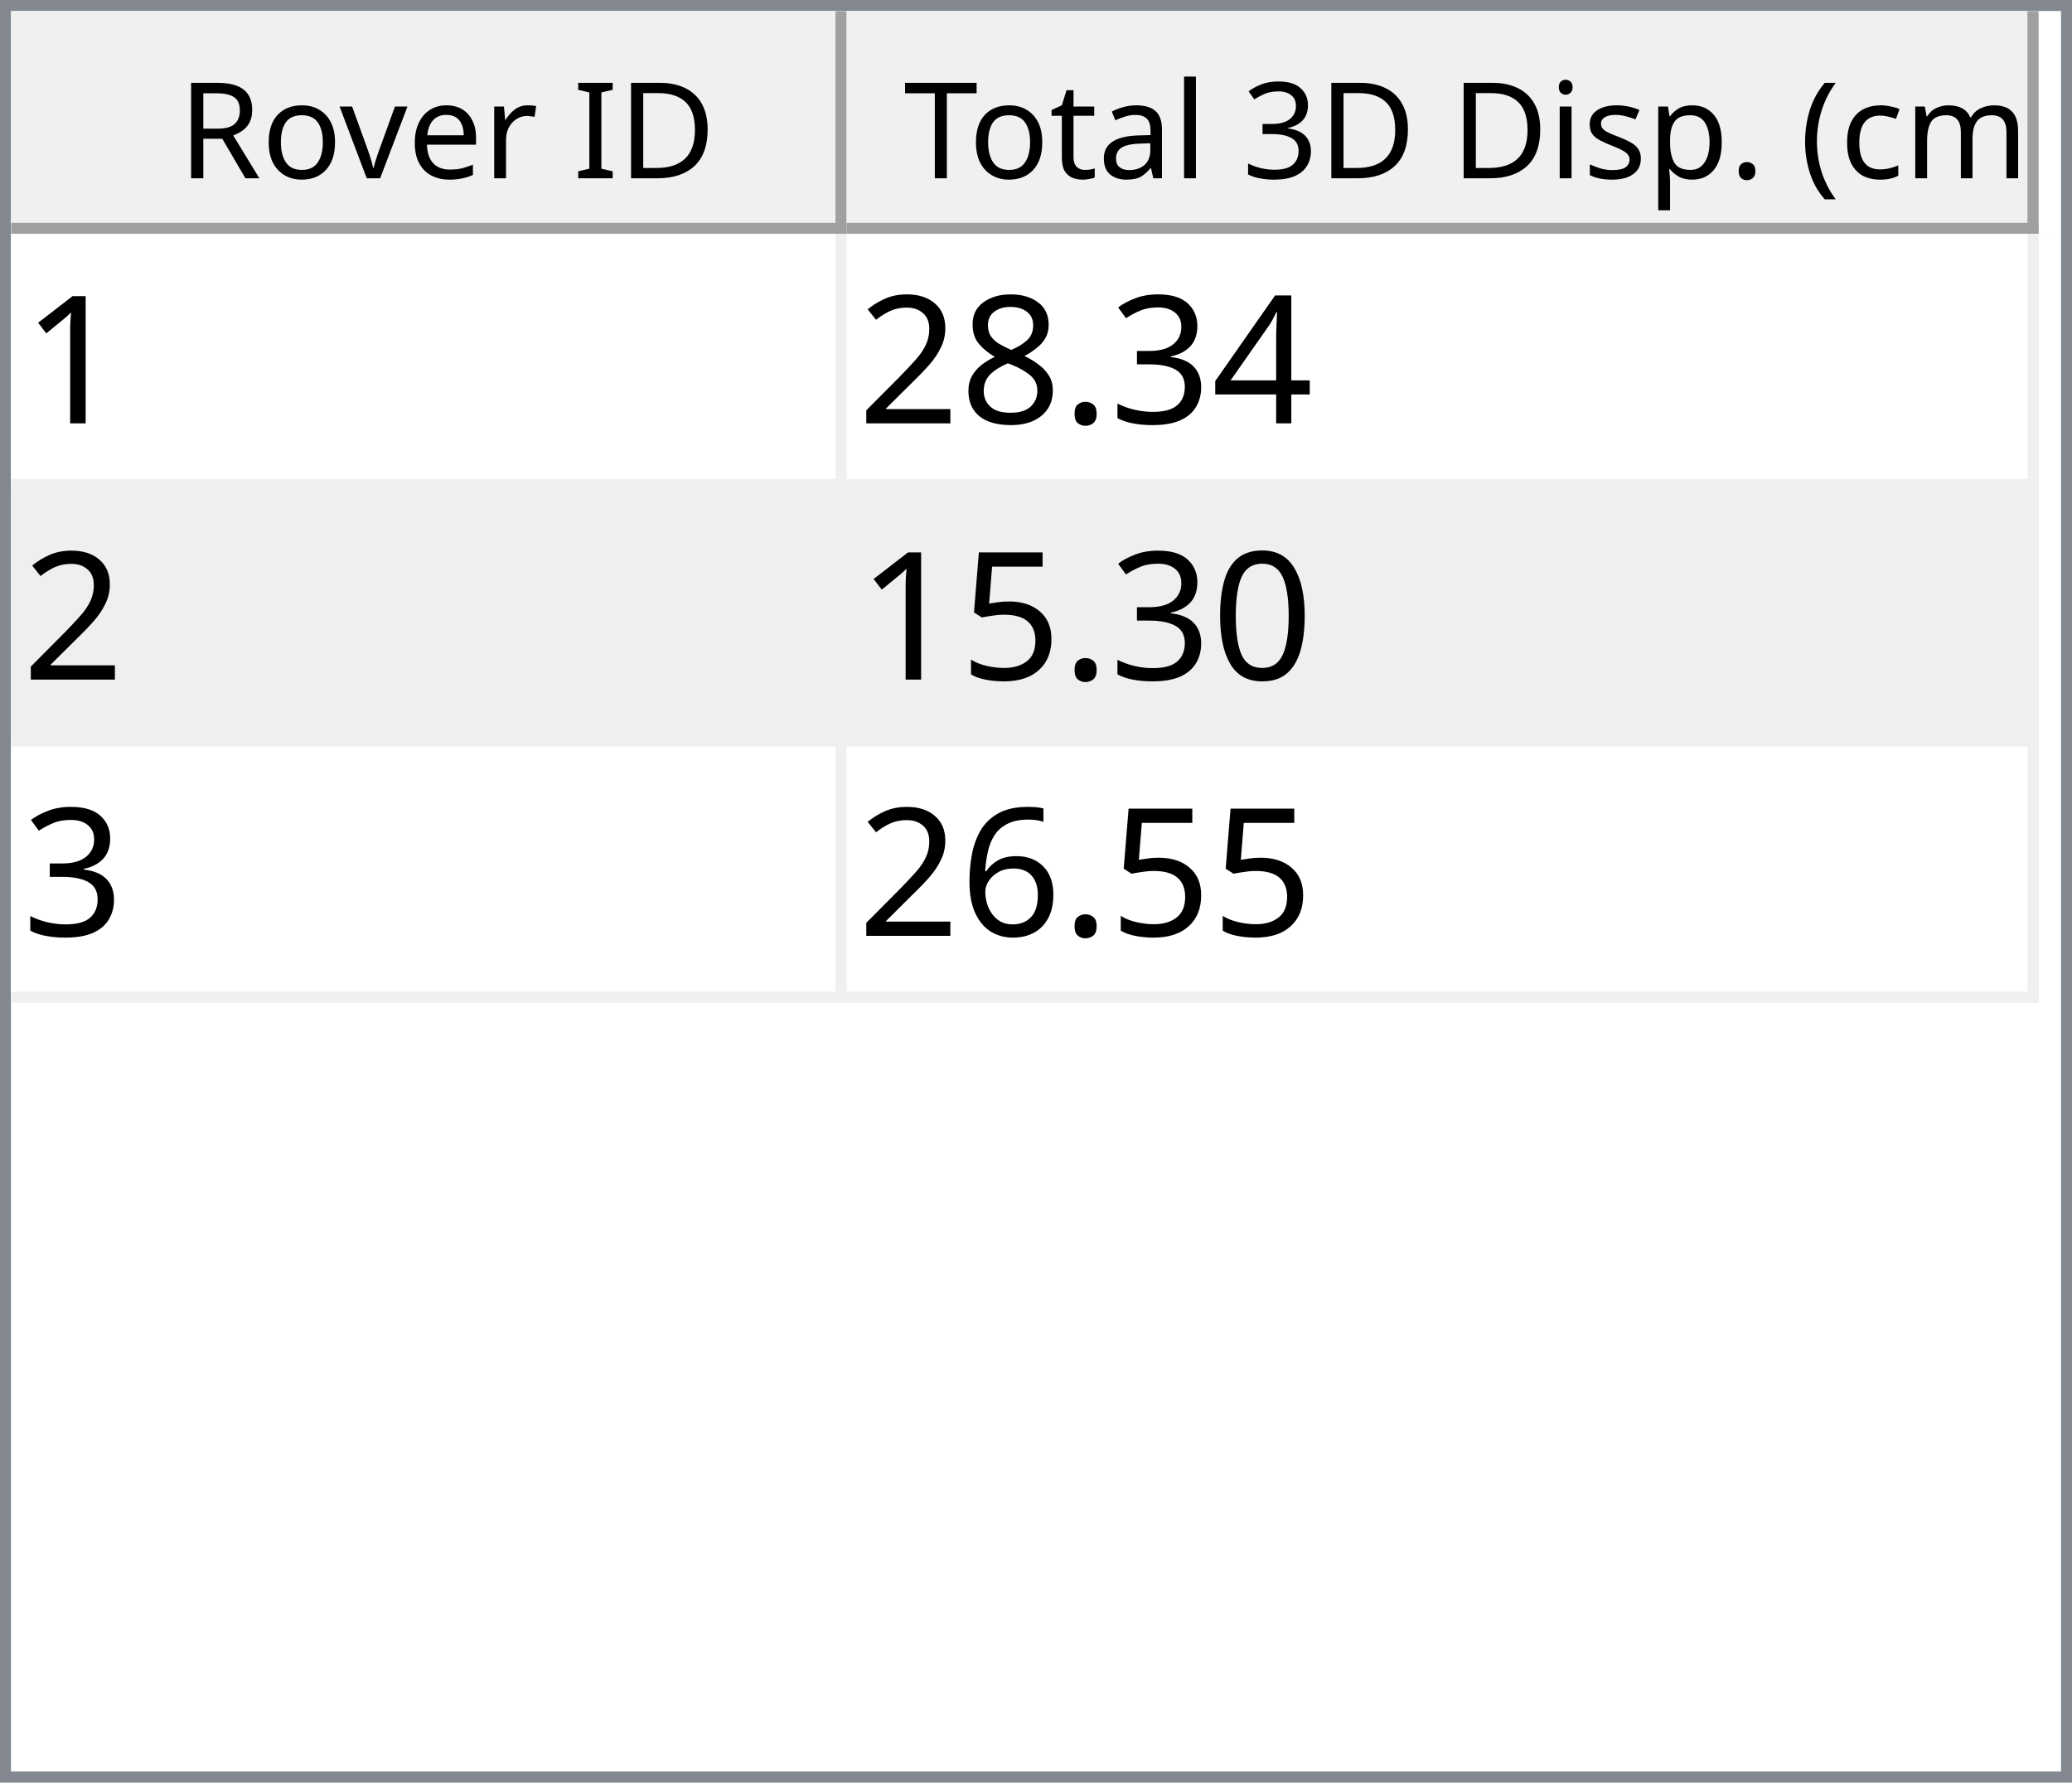
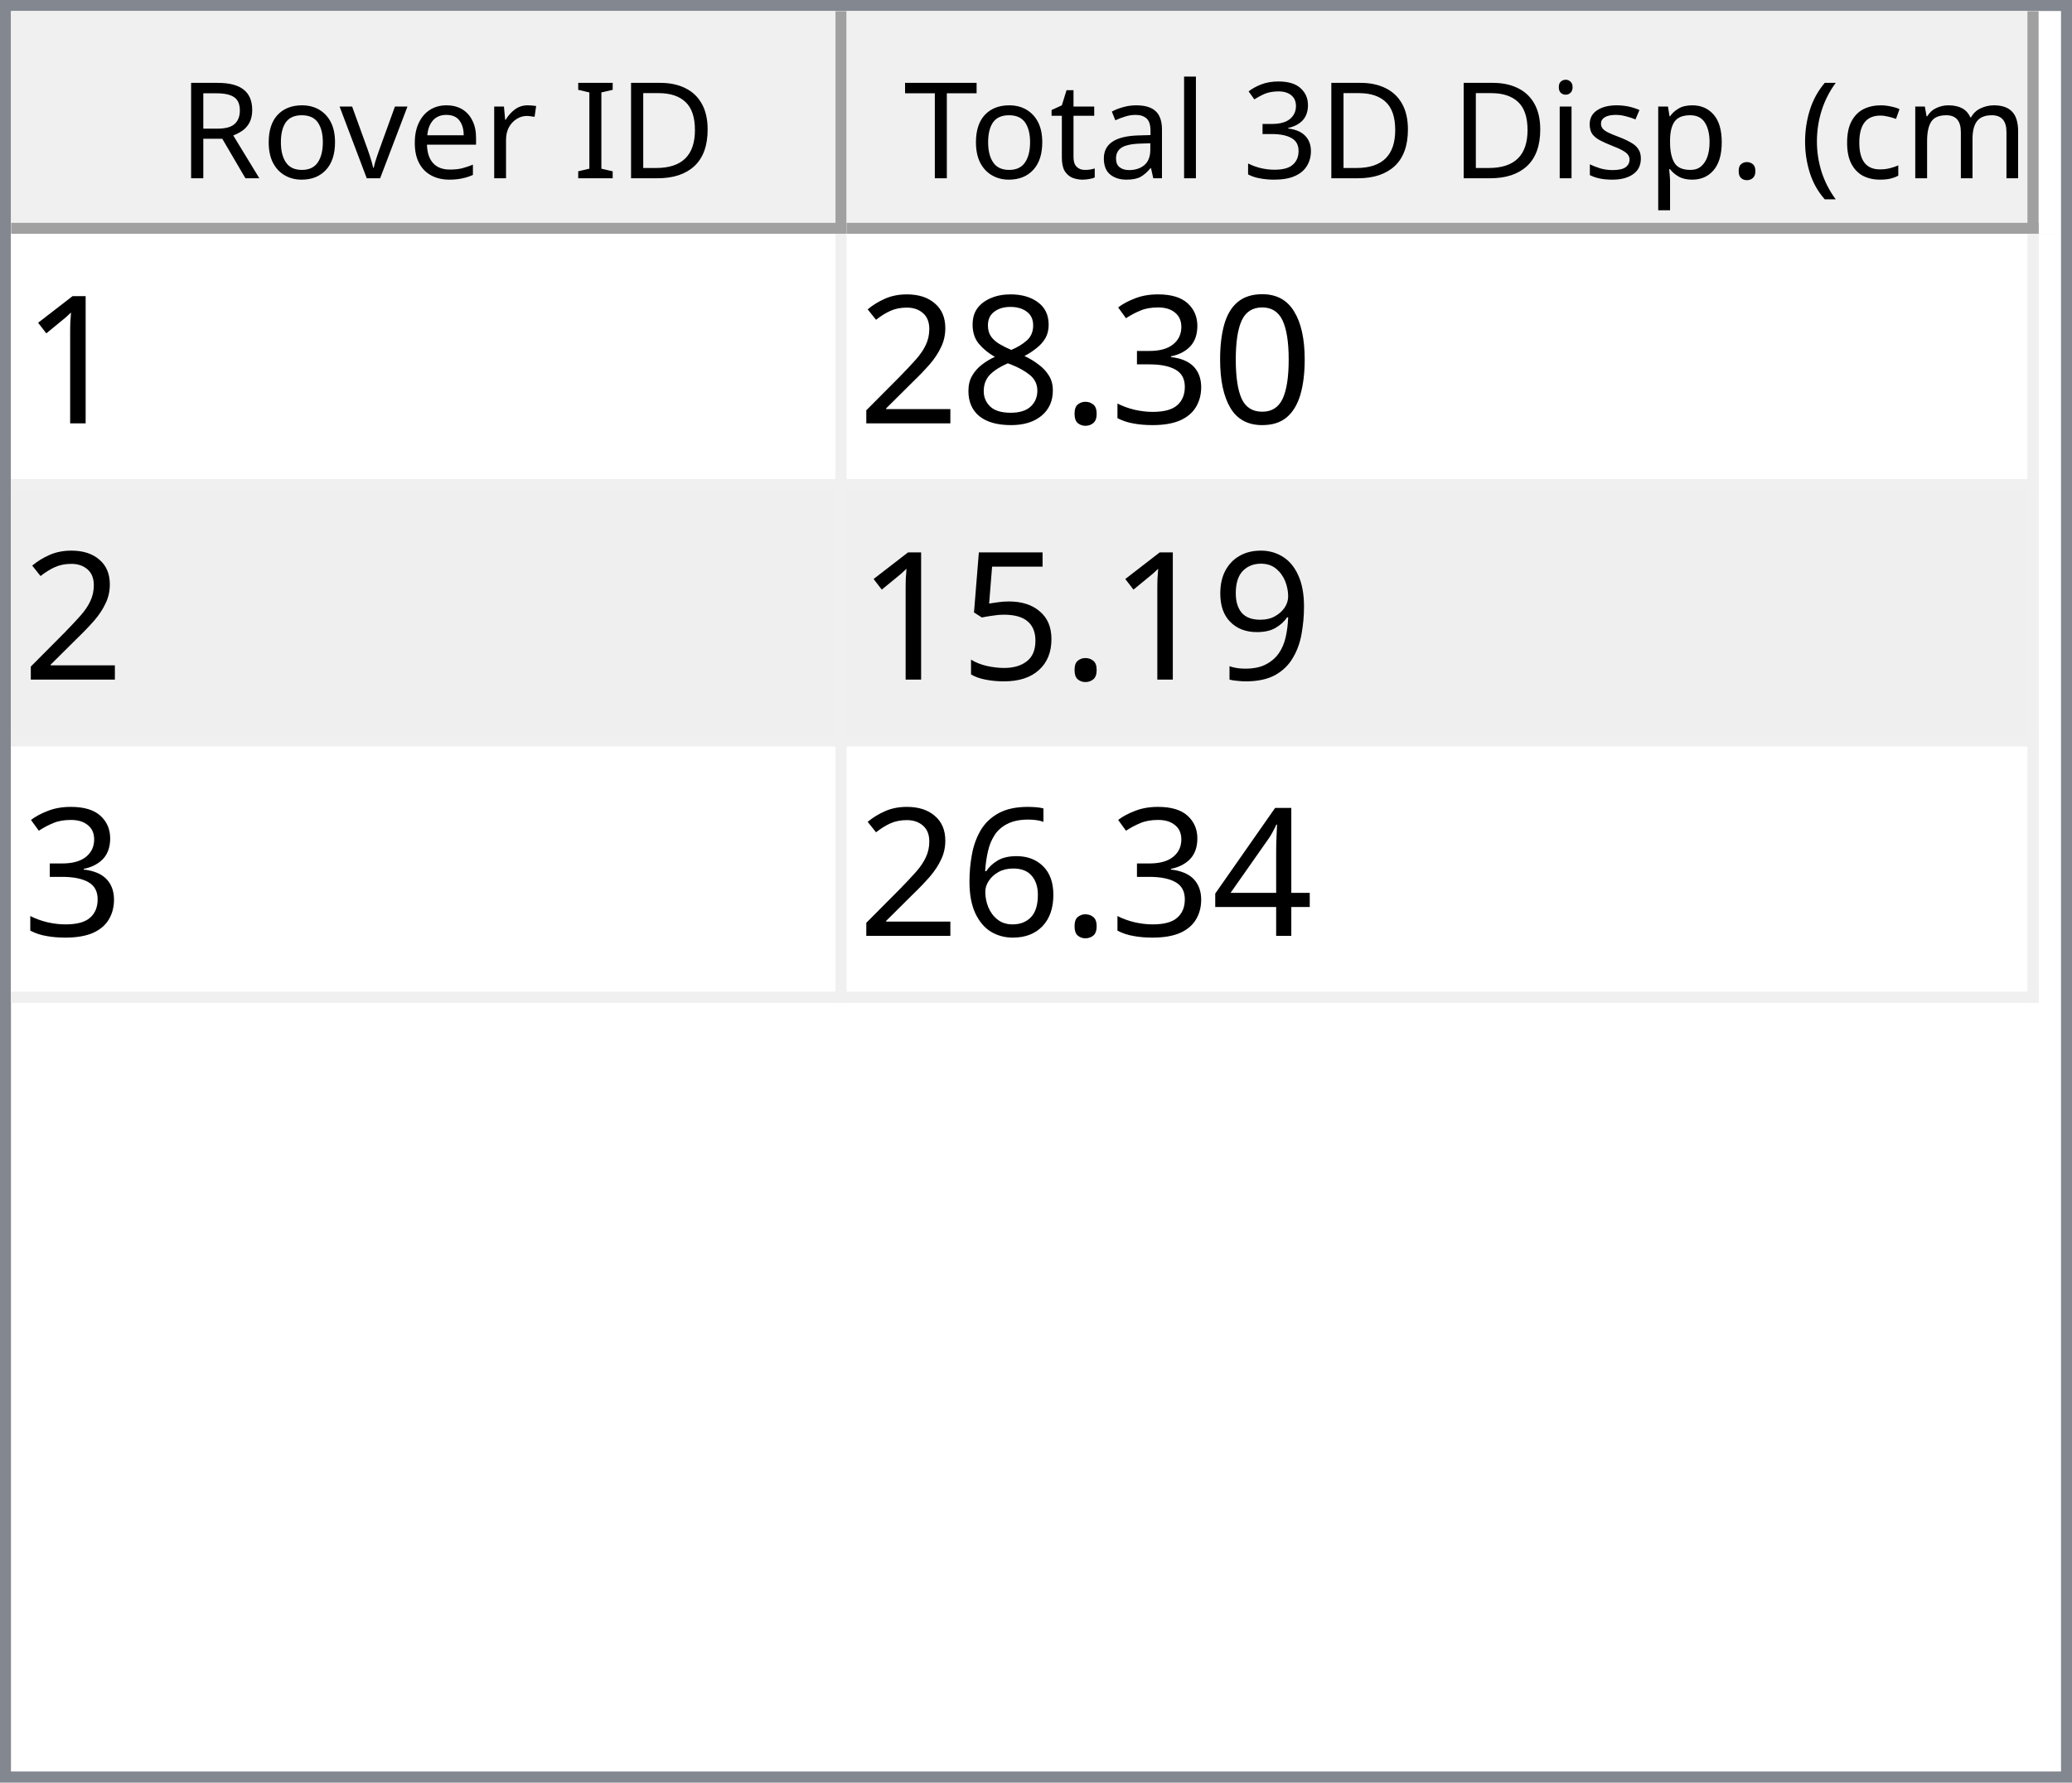
<svg xmlns="http://www.w3.org/2000/svg" style="fill-opacity:1; color-rendering:auto; color-interpolation:auto; text-rendering:auto; stroke:black; stroke-linecap:square; stroke-miterlimit:10; shape-rendering:auto; stroke-opacity:1; fill:black; stroke-dasharray:none; font-weight:normal; stroke-width:1; font-family:'Dialog'; font-style:normal; stroke-linejoin:miter; font-size:12px; stroke-dashoffset:0; image-rendering:auto;" width="186" height="160">
  <defs id="genericDefs" />
  <g>
    <defs id="defs1">
      <clipPath clipPathUnits="userSpaceOnUse" id="clipPath1">
        <path d="M0 0 L186 0 L186 160 L0 160 L0 0 Z" />
      </clipPath>
      <clipPath clipPathUnits="userSpaceOnUse" id="clipPath2">
        <path d="M0 0 L0 160 L186 160 L186 0 Z" />
      </clipPath>
      <clipPath clipPathUnits="userSpaceOnUse" id="clipPath3">
        <path d="M0 0 L0 20 L184 20 L184 0 Z" />
      </clipPath>
      <clipPath clipPathUnits="userSpaceOnUse" id="clipPath4">
        <path d="M0 0 L0 20 L75 20 L75 0 Z" />
      </clipPath>
      <clipPath clipPathUnits="userSpaceOnUse" id="clipPath5">
        <path d="M1 1 L1 19 L74 19 L74 1 Z" />
      </clipPath>
      <clipPath clipPathUnits="userSpaceOnUse" id="clipPath6">
        <path d="M0 0 L0 18 L73 18 L73 0 Z" />
      </clipPath>
      <clipPath clipPathUnits="userSpaceOnUse" id="clipPath7">
        <path d="M-0.5 -0.5 L-0.5 19.5 L74.5 19.5 L74.5 -0.5 Z" />
      </clipPath>
      <clipPath clipPathUnits="userSpaceOnUse" id="clipPath8">
        <path d="M0 0 L0 20 L107 20 L107 0 Z" />
      </clipPath>
      <clipPath clipPathUnits="userSpaceOnUse" id="clipPath9">
        <path d="M1 1 L1 19 L106 19 L106 1 Z" />
      </clipPath>
      <clipPath clipPathUnits="userSpaceOnUse" id="clipPath10">
        <path d="M0 0 L0 18 L105 18 L105 0 Z" />
      </clipPath>
      <clipPath clipPathUnits="userSpaceOnUse" id="clipPath11">
        <path d="M-0.5 -0.5 L-0.5 19.5 L106.5 19.5 L106.5 -0.5 Z" />
      </clipPath>
      <clipPath clipPathUnits="userSpaceOnUse" id="clipPath12">
        <path d="M0 0 L0 138 L184 138 L184 0 Z" />
      </clipPath>
      <clipPath clipPathUnits="userSpaceOnUse" id="clipPath13">
        <path d="M0 0 L0 69 L182 69 L182 0 Z" />
      </clipPath>
      <clipPath clipPathUnits="userSpaceOnUse" id="clipPath14">
        <path d="M-0.5 -0.5 L-0.5 68.5 L181.5 68.5 L181.5 -0.5 Z" />
      </clipPath>
      <clipPath clipPathUnits="userSpaceOnUse" id="clipPath15">
        <path d="M0 0 L0 22 L74 22 L74 0 Z" />
      </clipPath>
      <clipPath clipPathUnits="userSpaceOnUse" id="clipPath16">
        <path d="M0 0 L0 22 L106 22 L106 0 Z" />
      </clipPath>
      <font horiz-adv-x="64.551" id="font1">
        <font-face ascent="107.91" descent="25.098" units-per-em="100" style="font-style:normal; font-family:Segoe UI; font-weight:normal;" />
        <missing-glyph horiz-adv-x="64.551" d="M8.109 0 L8.109 68.266 L56.453 68.266 L56.453 0 L8.109 0 ZM15.328 7.234 L49.219 7.234 L49.219 61.031 L15.328 61.031 L15.328 7.234 Z" />
        <glyph unicode="D" horiz-adv-x="70.117" d="M9.188 0 L9.188 70.016 L28.516 70.016 Q65.531 70.016 65.531 35.891 Q65.531 19.672 55.25 9.836 Q44.969 0 27.734 0 L9.188 0 ZM17.391 62.594 L17.391 7.422 L27.828 7.422 Q41.609 7.422 49.273 14.797 Q56.938 22.172 56.938 35.688 Q56.938 62.594 28.328 62.594 L17.391 62.594 Z" />
        <glyph unicode="I" horiz-adv-x="26.611" d="M17.391 0 L9.188 0 L9.188 70.016 L17.391 70.016 L17.391 0 Z" />
        <glyph unicode=" " horiz-adv-x="27.393" d="" />
        <glyph unicode="r" horiz-adv-x="34.766" d="M34.188 41.891 Q32.078 43.5 28.125 43.5 Q23 43.5 19.555 38.672 Q16.109 33.844 16.109 25.484 L16.109 0 L8.109 0 L8.109 50 L16.109 50 L16.109 39.703 L16.312 39.703 Q18.016 44.969 21.531 47.922 Q25.047 50.875 29.391 50.875 Q32.516 50.875 34.188 50.203 L34.188 41.891 Z" />
        <glyph unicode="e" horiz-adv-x="52.295" d="M48.297 23 L12.984 23 Q13.188 14.656 17.484 10.109 Q21.781 5.562 29.297 5.562 Q37.75 5.562 44.828 11.141 L44.828 3.609 Q38.234 -1.172 27.391 -1.172 Q16.797 -1.172 10.742 5.641 Q4.688 12.453 4.688 24.812 Q4.688 36.469 11.305 43.82 Q17.922 51.172 27.734 51.172 Q37.547 51.172 42.922 44.828 Q48.297 38.484 48.297 27.203 L48.297 23 ZM40.094 29.781 Q40.047 36.719 36.75 40.578 Q33.453 44.438 27.594 44.438 Q21.922 44.438 17.969 40.383 Q14.016 36.328 13.094 29.781 L40.094 29.781 Z" />
        <glyph unicode="v" horiz-adv-x="47.9" d="M47.406 50 L27.484 0 L19.625 0 L0.688 50 L9.469 50 L22.172 13.672 Q23.578 9.672 23.922 6.688 L24.125 6.688 Q24.609 10.453 25.688 13.484 L38.969 50 L47.406 50 Z" />
        <glyph unicode="o" horiz-adv-x="58.594" d="M29 -1.172 Q17.922 -1.172 11.305 5.836 Q4.688 12.844 4.688 24.422 Q4.688 37.016 11.57 44.094 Q18.453 51.172 30.172 51.172 Q41.359 51.172 47.633 44.289 Q53.906 37.406 53.906 25.203 Q53.906 13.234 47.141 6.031 Q40.375 -1.172 29 -1.172 ZM29.594 44.438 Q21.875 44.438 17.383 39.188 Q12.891 33.938 12.891 24.703 Q12.891 15.828 17.43 10.695 Q21.969 5.562 29.594 5.562 Q37.359 5.562 41.531 10.594 Q45.703 15.625 45.703 24.906 Q45.703 34.281 41.531 39.359 Q37.359 44.438 29.594 44.438 Z" />
        <glyph unicode="R" horiz-adv-x="59.814" d="M59.375 0 L49.609 0 L37.891 19.625 Q36.281 22.359 34.766 24.289 Q33.25 26.219 31.664 27.438 Q30.078 28.656 28.25 29.219 Q26.422 29.781 24.125 29.781 L17.391 29.781 L17.391 0 L9.188 0 L9.188 70.016 L30.078 70.016 Q34.672 70.016 38.555 68.867 Q42.438 67.719 45.289 65.375 Q48.141 63.031 49.758 59.547 Q51.375 56.062 51.375 51.375 Q51.375 47.703 50.273 44.656 Q49.172 41.609 47.148 39.211 Q45.125 36.812 42.266 35.133 Q39.406 33.453 35.844 32.516 L35.844 32.328 Q37.594 31.547 38.891 30.547 Q40.188 29.547 41.359 28.18 Q42.531 26.812 43.68 25.078 Q44.828 23.344 46.234 21.047 L59.375 0 ZM17.391 62.594 L17.391 37.203 L28.516 37.203 Q31.594 37.203 34.203 38.133 Q36.812 39.062 38.719 40.797 Q40.625 42.531 41.703 45.047 Q42.781 47.562 42.781 50.688 Q42.781 56.297 39.141 59.445 Q35.5 62.594 28.609 62.594 L17.391 62.594 Z" />
        <glyph unicode=")" horiz-adv-x="30.176" d="M8.297 -15.922 L1.172 -15.922 Q16.406 2.344 16.406 26.812 Q16.406 51.469 1.078 70.016 L8.297 70.016 Q23.531 52.156 23.531 26.703 Q23.531 1.375 8.297 -15.922 Z" />
        <glyph unicode="m" horiz-adv-x="86.133" d="M79.109 0 L71.094 0 L71.094 28.719 Q71.094 37.016 68.531 40.727 Q65.969 44.438 59.906 44.438 Q54.781 44.438 51.195 39.75 Q47.609 35.062 47.609 28.516 L47.609 0 L39.594 0 L39.594 29.688 Q39.594 44.438 28.219 44.438 Q22.953 44.438 19.531 40.016 Q16.109 35.594 16.109 28.516 L16.109 0 L8.109 0 L8.109 50 L16.109 50 L16.109 42.094 L16.312 42.094 Q21.625 51.172 31.844 51.172 Q36.969 51.172 40.773 48.312 Q44.578 45.453 46 40.828 Q51.562 51.172 62.594 51.172 Q79.109 51.172 79.109 30.812 L79.109 0 Z" />
        <glyph unicode="c" horiz-adv-x="46.191" d="M42.188 2.297 Q36.422 -1.172 28.516 -1.172 Q17.828 -1.172 11.258 5.789 Q4.688 12.75 4.688 23.828 Q4.688 36.188 11.766 43.68 Q18.844 51.172 30.672 51.172 Q37.25 51.172 42.281 48.734 L42.281 40.531 Q36.719 44.438 30.375 44.438 Q22.703 44.438 17.797 38.945 Q12.891 33.453 12.891 24.516 Q12.891 15.719 17.508 10.641 Q22.125 5.562 29.891 5.562 Q36.422 5.562 42.188 9.906 L42.188 2.297 Z" />
        <glyph unicode="(" horiz-adv-x="30.176" d="M29.109 -15.922 L21.969 -15.922 Q6.844 1.375 6.844 26.703 Q6.844 52.156 21.969 70.016 L29.203 70.016 Q13.875 51.469 13.875 26.812 Q13.875 2.344 29.109 -15.922 Z" />
        <glyph unicode="." horiz-adv-x="21.68" d="M10.891 -1.078 Q8.641 -1.078 7.055 0.539 Q5.469 2.156 5.469 4.391 Q5.469 6.641 7.055 8.273 Q8.641 9.906 10.891 9.906 Q13.188 9.906 14.797 8.273 Q16.406 6.641 16.406 4.391 Q16.406 2.156 14.797 0.539 Q13.188 -1.078 10.891 -1.078 Z" />
        <glyph unicode="p" horiz-adv-x="58.789" d="M16.312 7.234 L16.109 7.234 L16.109 -23 L8.109 -23 L8.109 50 L16.109 50 L16.109 41.219 L16.312 41.219 Q22.219 51.172 33.594 51.172 Q43.266 51.172 48.688 44.461 Q54.109 37.75 54.109 26.469 Q54.109 13.922 48 6.375 Q41.891 -1.172 31.297 -1.172 Q21.578 -1.172 16.312 7.234 ZM16.109 27.391 L16.109 20.406 Q16.109 14.203 20.141 9.883 Q24.172 5.562 30.375 5.562 Q37.641 5.562 41.773 11.133 Q45.906 16.703 45.906 26.609 Q45.906 34.969 42.047 39.703 Q38.188 44.438 31.594 44.438 Q24.609 44.438 20.359 39.578 Q16.109 34.719 16.109 27.391 Z" />
        <glyph unicode="s" horiz-adv-x="42.432" d="M5.078 1.812 L5.078 10.406 Q11.625 5.562 19.484 5.562 Q30.031 5.562 30.031 12.594 Q30.031 14.594 29.125 15.992 Q28.219 17.391 26.68 18.461 Q25.141 19.531 23.07 20.383 Q21 21.234 18.609 22.172 Q15.281 23.484 12.766 24.828 Q10.25 26.172 8.57 27.859 Q6.891 29.547 6.031 31.695 Q5.172 33.844 5.172 36.719 Q5.172 40.234 6.789 42.945 Q8.406 45.656 11.086 47.484 Q13.766 49.312 17.211 50.242 Q20.656 51.172 24.312 51.172 Q30.812 51.172 35.938 48.922 L35.938 40.828 Q30.422 44.438 23.25 44.438 Q21 44.438 19.195 43.922 Q17.391 43.406 16.094 42.477 Q14.797 41.547 14.086 40.258 Q13.375 38.969 13.375 37.406 Q13.375 35.453 14.086 34.133 Q14.797 32.812 16.164 31.789 Q17.531 30.766 19.484 29.938 Q21.438 29.109 23.922 28.125 Q27.25 26.859 29.883 25.516 Q32.516 24.172 34.375 22.484 Q36.234 20.797 37.234 18.602 Q38.234 16.406 38.234 13.375 Q38.234 9.672 36.602 6.938 Q34.969 4.203 32.234 2.398 Q29.5 0.594 25.93 -0.289 Q22.359 -1.172 18.453 -1.172 Q10.75 -1.172 5.078 1.812 Z" />
        <glyph unicode="i" horiz-adv-x="24.219" d="M12.203 62.703 Q10.062 62.703 8.547 64.164 Q7.031 65.625 7.031 67.875 Q7.031 70.125 8.547 71.609 Q10.062 73.094 12.203 73.094 Q14.406 73.094 15.945 71.609 Q17.484 70.125 17.484 67.875 Q17.484 65.719 15.945 64.211 Q14.406 62.703 12.203 62.703 ZM16.109 0 L8.109 0 L8.109 50 L16.109 50 L16.109 0 Z" />
        <glyph unicode="3" horiz-adv-x="53.906" d="M46.531 19.828 Q46.531 15.094 44.75 11.211 Q42.969 7.328 39.719 4.57 Q36.469 1.812 31.93 0.297 Q27.391 -1.219 21.922 -1.219 Q11.922 -1.219 6 2.594 L6 11.188 Q13.094 5.609 22.219 5.609 Q25.875 5.609 28.828 6.539 Q31.781 7.469 33.906 9.227 Q36.031 10.984 37.18 13.477 Q38.328 15.969 38.328 19.094 Q38.328 32.812 18.797 32.812 L12.984 32.812 L12.984 39.594 L18.5 39.594 Q35.797 39.594 35.797 52.484 Q35.797 64.406 22.609 64.406 Q15.188 64.406 8.688 59.422 L8.688 67.188 Q15.375 71.188 24.609 71.188 Q29 71.188 32.57 69.969 Q36.141 68.75 38.68 66.555 Q41.219 64.359 42.609 61.281 Q44 58.203 44 54.5 Q44 40.672 30.031 36.719 L30.031 36.531 Q33.594 36.141 36.625 34.797 Q39.656 33.453 41.852 31.305 Q44.047 29.156 45.289 26.25 Q46.531 23.344 46.531 19.828 Z" />
        <glyph unicode="l" horiz-adv-x="24.219" d="M16.109 0 L8.109 0 L8.109 74.031 L16.109 74.031 L16.109 0 Z" />
        <glyph unicode="a" horiz-adv-x="50.879" d="M43.891 0 L35.891 0 L35.891 7.812 L35.688 7.812 Q30.469 -1.172 20.312 -1.172 Q12.844 -1.172 8.617 2.781 Q4.391 6.734 4.391 13.281 Q4.391 27.297 20.906 29.594 L35.891 31.688 Q35.891 44.438 25.594 44.438 Q16.547 44.438 9.281 38.281 L9.281 46.484 Q16.656 51.172 26.266 51.172 Q43.891 51.172 43.891 32.516 L43.891 0 ZM35.891 25.297 L23.828 23.641 Q18.266 22.859 15.43 20.875 Q12.594 18.891 12.594 13.875 Q12.594 10.203 15.211 7.883 Q17.828 5.562 22.172 5.562 Q28.125 5.562 32.008 9.742 Q35.891 13.922 35.891 20.312 L35.891 25.297 Z" />
        <glyph unicode="t" horiz-adv-x="33.887" d="M31.297 0.484 Q28.469 -1.078 23.828 -1.078 Q10.688 -1.078 10.688 13.578 L10.688 43.172 L2.094 43.172 L2.094 50 L10.688 50 L10.688 62.203 L18.703 64.797 L18.703 50 L31.297 50 L31.297 43.172 L18.703 43.172 L18.703 14.984 Q18.703 9.969 20.414 7.82 Q22.125 5.672 26.078 5.672 Q29.109 5.672 31.297 7.328 L31.297 0.484 Z" />
        <glyph unicode="T" horiz-adv-x="52.393" d="M50.594 62.594 L30.375 62.594 L30.375 0 L22.172 0 L22.172 62.594 L2 62.594 L2 70.016 L50.594 70.016 L50.594 62.594 Z" />
      </font>
      <font horiz-adv-x="75.0" id="font2">
        <font-face ascent="100.537" descent="21.973" units-per-em="100" style="font-style:normal; font-family:sans-serif; font-weight:normal;" />
        <missing-glyph horiz-adv-x="75.0" d="M12.5 0 L12.5 62.5 L62.5 62.5 L62.5 0 L12.5 0 ZM14.062 1.562 L60.938 1.562 L60.938 60.938 L14.062 60.938 L14.062 1.562 Z" />
        <glyph unicode="1" horiz-adv-x="55.615" d="M37.25 0 L28.469 0 L28.469 56 Q25.297 52.984 20.141 49.953 Q14.984 46.922 10.891 45.406 L10.891 53.906 Q18.266 57.375 23.781 62.305 Q29.297 67.234 31.594 71.875 L37.25 71.875 L37.25 0 Z" />
-         <glyph unicode="4" horiz-adv-x="55.615" d="M32.328 0 L32.328 17.141 L1.266 17.141 L1.266 25.203 L33.938 71.578 L41.109 71.578 L41.109 25.203 L50.781 25.203 L50.781 17.141 L41.109 17.141 L41.109 0 L32.328 0 ZM32.328 25.203 L32.328 57.469 L9.906 25.203 L32.328 25.203 Z" />
+         <glyph unicode="0" horiz-adv-x="55.615" d="M4.156 35.297 Q4.156 48 6.766 55.742 Q9.375 63.484 14.523 67.68 Q19.672 71.875 27.484 71.875 Q33.25 71.875 37.594 69.555 Q41.938 67.234 44.773 62.867 Q47.609 58.5 49.219 52.227 Q50.828 45.953 50.828 35.297 Q50.828 22.703 48.242 14.969 Q45.656 7.234 40.508 3.008 Q35.359 -1.219 27.484 -1.219 Q17.141 -1.219 11.234 6.203 Q4.156 15.141 4.156 35.297 ZM13.188 35.297 Q13.188 17.672 17.312 11.836 Q21.438 6 27.484 6 Q33.547 6 37.672 11.859 Q41.797 17.719 41.797 35.297 Q41.797 52.984 37.672 58.789 Q33.547 64.594 27.391 64.594 Q21.344 64.594 17.719 59.469 Q13.188 52.938 13.188 35.297 Z" />
        <glyph unicode="3" horiz-adv-x="55.615" d="M4.203 18.891 L12.984 20.062 Q14.5 12.594 18.141 9.297 Q21.781 6 27 6 Q33.203 6 37.477 10.297 Q41.75 14.594 41.75 20.953 Q41.75 27 37.797 30.93 Q33.844 34.859 27.734 34.859 Q25.25 34.859 21.531 33.891 L22.516 41.609 Q23.391 41.5 23.922 41.5 Q29.547 41.5 34.039 44.43 Q38.531 47.359 38.531 53.469 Q38.531 58.297 35.258 61.477 Q31.984 64.656 26.812 64.656 Q21.688 64.656 18.266 61.43 Q14.844 58.203 13.875 51.766 L5.078 53.328 Q6.688 62.156 12.398 67.016 Q18.109 71.875 26.609 71.875 Q32.469 71.875 37.398 69.359 Q42.328 66.844 44.945 62.5 Q47.562 58.156 47.562 53.266 Q47.562 48.641 45.07 44.828 Q42.578 41.016 37.703 38.766 Q44.047 37.312 47.562 32.695 Q51.078 28.078 51.078 21.141 Q51.078 11.766 44.242 5.25 Q37.406 -1.266 26.953 -1.266 Q17.531 -1.266 11.305 4.352 Q5.078 9.969 4.203 18.891 Z" />
        <glyph unicode="." horiz-adv-x="27.783" d="M9.078 0 L9.078 10.016 L19.094 10.016 L19.094 0 L9.078 0 Z" />
        <glyph unicode="8" horiz-adv-x="55.615" d="M17.672 38.812 Q12.203 40.828 9.57 44.539 Q6.938 48.25 6.938 53.422 Q6.938 61.234 12.555 66.555 Q18.172 71.875 27.484 71.875 Q36.859 71.875 42.578 66.43 Q48.297 60.984 48.297 53.172 Q48.297 48.188 45.68 44.508 Q43.062 40.828 37.75 38.812 Q44.344 36.672 47.781 31.883 Q51.219 27.094 51.219 20.453 Q51.219 11.281 44.727 5.031 Q38.234 -1.219 27.641 -1.219 Q17.047 -1.219 10.547 5.055 Q4.047 11.328 4.047 20.703 Q4.047 27.688 7.594 32.398 Q11.141 37.109 17.672 38.812 ZM15.922 53.719 Q15.922 48.641 19.195 45.414 Q22.469 42.188 27.688 42.188 Q32.766 42.188 36.016 45.383 Q39.266 48.578 39.266 53.219 Q39.266 58.062 35.914 61.359 Q32.562 64.656 27.594 64.656 Q22.562 64.656 19.242 61.43 Q15.922 58.203 15.922 53.719 ZM13.094 20.656 Q13.094 16.891 14.875 13.375 Q16.656 9.859 20.172 7.93 Q23.688 6 27.734 6 Q34.031 6 38.133 10.055 Q42.234 14.109 42.234 20.359 Q42.234 26.703 38.016 30.859 Q33.797 35.016 27.438 35.016 Q21.234 35.016 17.164 30.914 Q13.094 26.812 13.094 20.656 Z" />
        <glyph unicode="2" horiz-adv-x="55.615" d="M50.344 8.453 L50.344 0 L3.031 0 Q2.938 3.172 4.047 6.109 Q5.859 10.938 9.836 15.625 Q13.812 20.312 21.344 26.469 Q33.016 36.031 37.117 41.625 Q41.219 47.219 41.219 52.203 Q41.219 57.422 37.477 61.008 Q33.734 64.594 27.734 64.594 Q21.391 64.594 17.578 60.789 Q13.766 56.984 13.719 50.25 L4.688 51.172 Q5.609 61.281 11.664 66.578 Q17.719 71.875 27.938 71.875 Q38.234 71.875 44.242 66.164 Q50.25 60.453 50.25 52 Q50.25 47.703 48.492 43.555 Q46.734 39.406 42.656 34.812 Q38.578 30.219 29.109 22.219 Q21.188 15.578 18.945 13.211 Q16.703 10.844 15.234 8.453 L50.344 8.453 Z" />
-         <glyph unicode="0" horiz-adv-x="55.615" d="M4.156 35.297 Q4.156 48 6.766 55.742 Q9.375 63.484 14.523 67.68 Q19.672 71.875 27.484 71.875 Q33.25 71.875 37.594 69.555 Q41.938 67.234 44.773 62.867 Q47.609 58.5 49.219 52.227 Q50.828 45.953 50.828 35.297 Q50.828 22.703 48.242 14.969 Q45.656 7.234 40.508 3.008 Q35.359 -1.219 27.484 -1.219 Q17.141 -1.219 11.234 6.203 Q4.156 15.141 4.156 35.297 ZM13.188 35.297 Q13.188 17.672 17.312 11.836 Q21.438 6 27.484 6 Q33.547 6 37.672 11.859 Q41.797 17.719 41.797 35.297 Q41.797 52.984 37.672 58.789 Q33.547 64.594 27.391 64.594 Q21.344 64.594 17.719 59.469 Q13.188 52.938 13.188 35.297 Z" />
+         <glyph unicode="9" horiz-adv-x="55.615" d="M5.469 16.547 L13.922 17.328 Q14.984 11.375 18.016 8.688 Q21.047 6 25.781 6 Q29.828 6 32.883 7.859 Q35.938 9.719 37.891 12.82 Q39.844 15.922 41.164 21.195 Q42.484 26.469 42.484 31.938 Q42.484 32.516 42.438 33.688 Q39.797 29.5 35.234 26.883 Q30.672 24.266 25.344 24.266 Q16.453 24.266 10.305 30.711 Q4.156 37.156 4.156 47.703 Q4.156 58.594 10.578 65.234 Q17 71.875 26.656 71.875 Q33.641 71.875 39.43 68.117 Q45.219 64.359 48.219 57.398 Q51.219 50.438 51.219 37.25 Q51.219 23.531 48.242 15.406 Q45.266 7.281 39.383 3.031 Q33.5 -1.219 25.594 -1.219 Q17.188 -1.219 11.867 3.445 Q6.547 8.109 5.469 16.547 ZM41.453 48.141 Q41.453 55.719 37.43 60.156 Q33.406 64.594 27.734 64.594 Q21.875 64.594 17.531 59.812 Q13.188 55.031 13.188 47.406 Q13.188 40.578 17.312 36.305 Q21.438 32.031 27.484 32.031 Q33.594 32.031 37.523 36.305 Q41.453 40.578 41.453 48.141 Z" />
        <glyph unicode="5" horiz-adv-x="55.615" d="M4.156 18.75 L13.375 19.531 Q14.406 12.797 18.141 9.398 Q21.875 6 27.156 6 Q33.5 6 37.891 10.789 Q42.281 15.578 42.281 23.484 Q42.281 31 38.062 35.352 Q33.844 39.703 27 39.703 Q22.75 39.703 19.336 37.773 Q15.922 35.844 13.969 32.766 L5.719 33.844 L12.641 70.609 L48.25 70.609 L48.25 62.203 L19.672 62.203 L15.828 42.969 Q22.266 47.469 29.344 47.469 Q38.719 47.469 45.164 40.969 Q51.609 34.469 51.609 24.266 Q51.609 14.547 45.953 7.469 Q39.062 -1.219 27.156 -1.219 Q17.391 -1.219 11.211 4.25 Q5.031 9.719 4.156 18.75 Z" />
+         <glyph unicode="4" horiz-adv-x="55.615" d="M32.328 0 L32.328 17.141 L1.266 17.141 L1.266 25.203 L33.938 71.578 L41.109 71.578 L41.109 25.203 L50.781 25.203 L50.781 17.141 L41.109 17.141 L41.109 0 L32.328 0 ZM32.328 25.203 L32.328 57.469 L9.906 25.203 L32.328 25.203 Z" />
        <glyph unicode="6" horiz-adv-x="55.615" d="M49.75 54.047 L41.016 53.375 Q39.844 58.547 37.703 60.891 Q34.125 64.656 28.906 64.656 Q24.703 64.656 21.531 62.312 Q17.391 59.281 14.992 53.469 Q12.594 47.656 12.5 36.922 Q15.672 41.75 20.266 44.094 Q24.859 46.438 29.891 46.438 Q38.672 46.438 44.852 39.969 Q51.031 33.5 51.031 23.25 Q51.031 16.5 48.125 10.719 Q45.219 4.938 40.141 1.859 Q35.062 -1.219 28.609 -1.219 Q17.625 -1.219 10.695 6.859 Q3.766 14.938 3.766 33.5 Q3.766 54.25 11.422 63.672 Q18.109 71.875 29.438 71.875 Q37.891 71.875 43.289 67.141 Q48.688 62.406 49.75 54.047 ZM13.875 23.188 Q13.875 18.656 15.797 14.508 Q17.719 10.359 21.188 8.18 Q24.656 6 28.469 6 Q34.031 6 38.039 10.492 Q42.047 14.984 42.047 22.703 Q42.047 30.125 38.086 34.398 Q34.125 38.672 28.125 38.672 Q22.172 38.672 18.023 34.398 Q13.875 30.125 13.875 23.188 Z" />
      </font>
    </defs>
    <g style="fill:white; stroke:white;">
      <rect x="0" y="0" width="186" style="clip-path:url(#clipPath1); stroke:none;" height="160" />
    </g>
    <g style="fill:white; text-rendering:optimizeSpeed; color-rendering:optimizeSpeed; image-rendering:optimizeSpeed; shape-rendering:crispEdges; stroke:white; color-interpolation:sRGB;">
      <rect x="0" width="186" height="160" y="0" style="stroke:none;" />
      <path style="stroke:none;" d="M0 160 L186 160 L186 0 L0 0 Z" />
    </g>
    <g style="fill:rgb(240,240,240); font-family:'Segoe UI'; stroke:rgb(240,240,240);">
      <rect x="0" y="0" width="186" style="clip-path:url(#clipPath2); stroke:none;" height="160" />
    </g>
    <g style="fill:rgb(130,135,144); font-family:'Segoe UI'; stroke:rgb(130,135,144);">
      <path d="M0 0 L186 0 L186 160 L0 160 L0 0 ZM1 1 L185 1 L185 159 L1 159 L1 1 Z" style="fill-rule:evenodd; clip-path:url(#clipPath2); stroke:none;" />
    </g>
    <g style="fill:white; font-family:'Segoe UI'; stroke:white;" transform="translate(1,1)">
      <rect x="0" y="0" width="184" style="clip-path:url(#clipPath3); stroke:none;" height="20" />
    </g>
    <g style="fill:rgb(240,240,240); font-family:'Segoe UI'; stroke:rgb(240,240,240);" transform="translate(1,1)">
      <rect x="0" y="0" width="75" style="clip-path:url(#clipPath4); stroke:none;" height="20" />
    </g>
    <g style="font-family:'Segoe UI';" transform="translate(2,2)">
      <text x="14" xml:space="preserve" y="14" style="clip-path:url(#clipPath6); stroke:none;">Rover ID</text>
    </g>
    <g style="fill:rgb(160,160,160); font-family:'Segoe UI'; stroke:rgb(160,160,160); stroke-linejoin:bevel;" transform="translate(1.5,1.5)">
      <line x1="74" x2="74" y1="0" style="fill:none; clip-path:url(#clipPath7);" y2="19" />
    </g>
    <g style="fill:rgb(160,160,160); font-family:'Segoe UI'; stroke:rgb(160,160,160); stroke-linejoin:bevel;" transform="matrix(1,0,0,1,1,1) translate(0.5,0.5)">
      <line x1="0" x2="74" y1="19" style="fill:none; clip-path:url(#clipPath7);" y2="19" />
    </g>
    <g style="fill:rgb(240,240,240); font-family:'Segoe UI'; stroke:rgb(240,240,240);" transform="translate(76,1)">
      <rect x="0" y="0" width="107" style="clip-path:url(#clipPath8); stroke:none;" height="20" />
    </g>
    <g style="font-family:'Segoe UI';" transform="translate(77,2)">
      <text x="1" xml:space="preserve" y="14" style="clip-path:url(#clipPath10); stroke:none;"> Total 3D Disp. (cm)</text>
    </g>
    <g style="fill:rgb(160,160,160); font-family:'Segoe UI'; stroke:rgb(160,160,160); stroke-linejoin:bevel;" transform="translate(76.5,1.5)">
      <line x1="106" x2="106" y1="0" style="fill:none; clip-path:url(#clipPath11);" y2="19" />
    </g>
    <g style="fill:rgb(160,160,160); font-family:'Segoe UI'; stroke:rgb(160,160,160); stroke-linejoin:bevel;" transform="matrix(1,0,0,1,76,1) translate(0.5,0.5)">
      <line x1="0" x2="106" y1="19" style="fill:none; clip-path:url(#clipPath11);" y2="19" />
    </g>
    <g style="fill:white; font-family:'Segoe UI'; stroke:white;" transform="translate(1,21)">
      <rect x="0" y="0" width="184" style="clip-path:url(#clipPath12); stroke:none;" height="138" />
    </g>
    <g style="fill:rgb(240,240,240); font-size:16px; font-family:sans-serif; stroke:rgb(240,240,240);" transform="translate(1,21)">
      <rect x="0" y="0" width="182" style="clip-path:url(#clipPath13); stroke:none;" height="69" />
      <line transform="translate(0.5,0.5)" x1="0" x2="181" y1="22" style="clip-path:url(#clipPath14); fill:none; stroke-linejoin:bevel;" y2="22" />
    </g>
    <g transform="matrix(1,0,0,1,1,21) translate(0.5,0.5)" style="fill:rgb(240,240,240); font-size:16px; font-family:sans-serif; stroke:rgb(240,240,240); stroke-linejoin:bevel;">
      <line x1="0" x2="181" y1="45" style="fill:none; clip-path:url(#clipPath14);" y2="45" />
    </g>
    <g transform="matrix(1,0,0,1,1,21) translate(0.5,0.5)" style="fill:rgb(240,240,240); font-size:16px; font-family:sans-serif; stroke:rgb(240,240,240); stroke-linejoin:bevel;">
      <line x1="0" x2="181" y1="68" style="fill:none; clip-path:url(#clipPath14);" y2="68" />
    </g>
    <g transform="matrix(1,0,0,1,1,21) translate(0.5,0.5)" style="fill:rgb(240,240,240); font-size:16px; font-family:sans-serif; stroke:rgb(240,240,240); stroke-linejoin:bevel;">
      <line x1="74" x2="74" y1="0" style="fill:none; clip-path:url(#clipPath14);" y2="68" />
    </g>
    <g transform="matrix(1,0,0,1,1,21) translate(0.5,0.5)" style="fill:rgb(240,240,240); font-size:16px; font-family:sans-serif; stroke:rgb(240,240,240); stroke-linejoin:bevel;">
      <line x1="181" x2="181" y1="0" style="fill:none; clip-path:url(#clipPath14);" y2="68" />
    </g>
    <g style="fill:white; font-size:16px; font-family:sans-serif; stroke:white;" transform="matrix(1,0,0,1,1,21)">
      <rect x="0" y="0" width="74" style="clip-path:url(#clipPath15); stroke:none;" height="22" />
      <text x="1" y="17" style="fill:black; clip-path:url(#clipPath15); stroke:none;" xml:space="preserve">1</text>
    </g>
    <g style="fill:white; font-size:16px; font-family:sans-serif; stroke:white;" transform="matrix(1,0,0,1,1,21) translate(75,0)">
      <rect x="0" y="0" width="106" style="clip-path:url(#clipPath16); stroke:none;" height="22" />
-       <text x="1" y="17" style="fill:black; clip-path:url(#clipPath16); stroke:none;" xml:space="preserve">28.34</text>
+       <text x="1" y="17" style="fill:black; clip-path:url(#clipPath16); stroke:none;" xml:space="preserve">28.30</text>
    </g>
    <g style="fill:rgb(239,239,239); font-size:16px; font-family:sans-serif; stroke:rgb(239,239,239);" transform="matrix(1,0,0,1,1,21) translate(0,23)">
      <rect x="0" y="0" width="74" style="clip-path:url(#clipPath15); stroke:none;" height="22" />
      <text x="1" y="17" style="fill:black; clip-path:url(#clipPath15); stroke:none;" xml:space="preserve">2</text>
    </g>
    <g style="fill:rgb(239,239,239); font-size:16px; font-family:sans-serif; stroke:rgb(239,239,239);" transform="matrix(1,0,0,1,1,21) translate(75,23)">
      <rect x="0" y="0" width="106" style="clip-path:url(#clipPath16); stroke:none;" height="22" />
-       <text x="1" y="17" style="fill:black; clip-path:url(#clipPath16); stroke:none;" xml:space="preserve">15.30</text>
+       <text x="1" y="17" style="fill:black; clip-path:url(#clipPath16); stroke:none;" xml:space="preserve">15.19</text>
    </g>
    <g style="fill:white; font-size:16px; font-family:sans-serif; stroke:white;" transform="matrix(1,0,0,1,1,21) translate(0,46)">
      <rect x="0" y="0" width="74" style="clip-path:url(#clipPath15); stroke:none;" height="22" />
      <text x="1" y="17" style="fill:black; clip-path:url(#clipPath15); stroke:none;" xml:space="preserve">3</text>
    </g>
    <g style="fill:white; font-size:16px; font-family:sans-serif; stroke:white;" transform="matrix(1,0,0,1,1,21) translate(75,46)">
      <rect x="0" y="0" width="106" style="clip-path:url(#clipPath16); stroke:none;" height="22" />
-       <text x="1" y="17" style="fill:black; clip-path:url(#clipPath16); stroke:none;" xml:space="preserve">26.55</text>
+       <text x="1" y="17" style="fill:black; clip-path:url(#clipPath16); stroke:none;" xml:space="preserve">26.34</text>
    </g>
  </g>
</svg>
